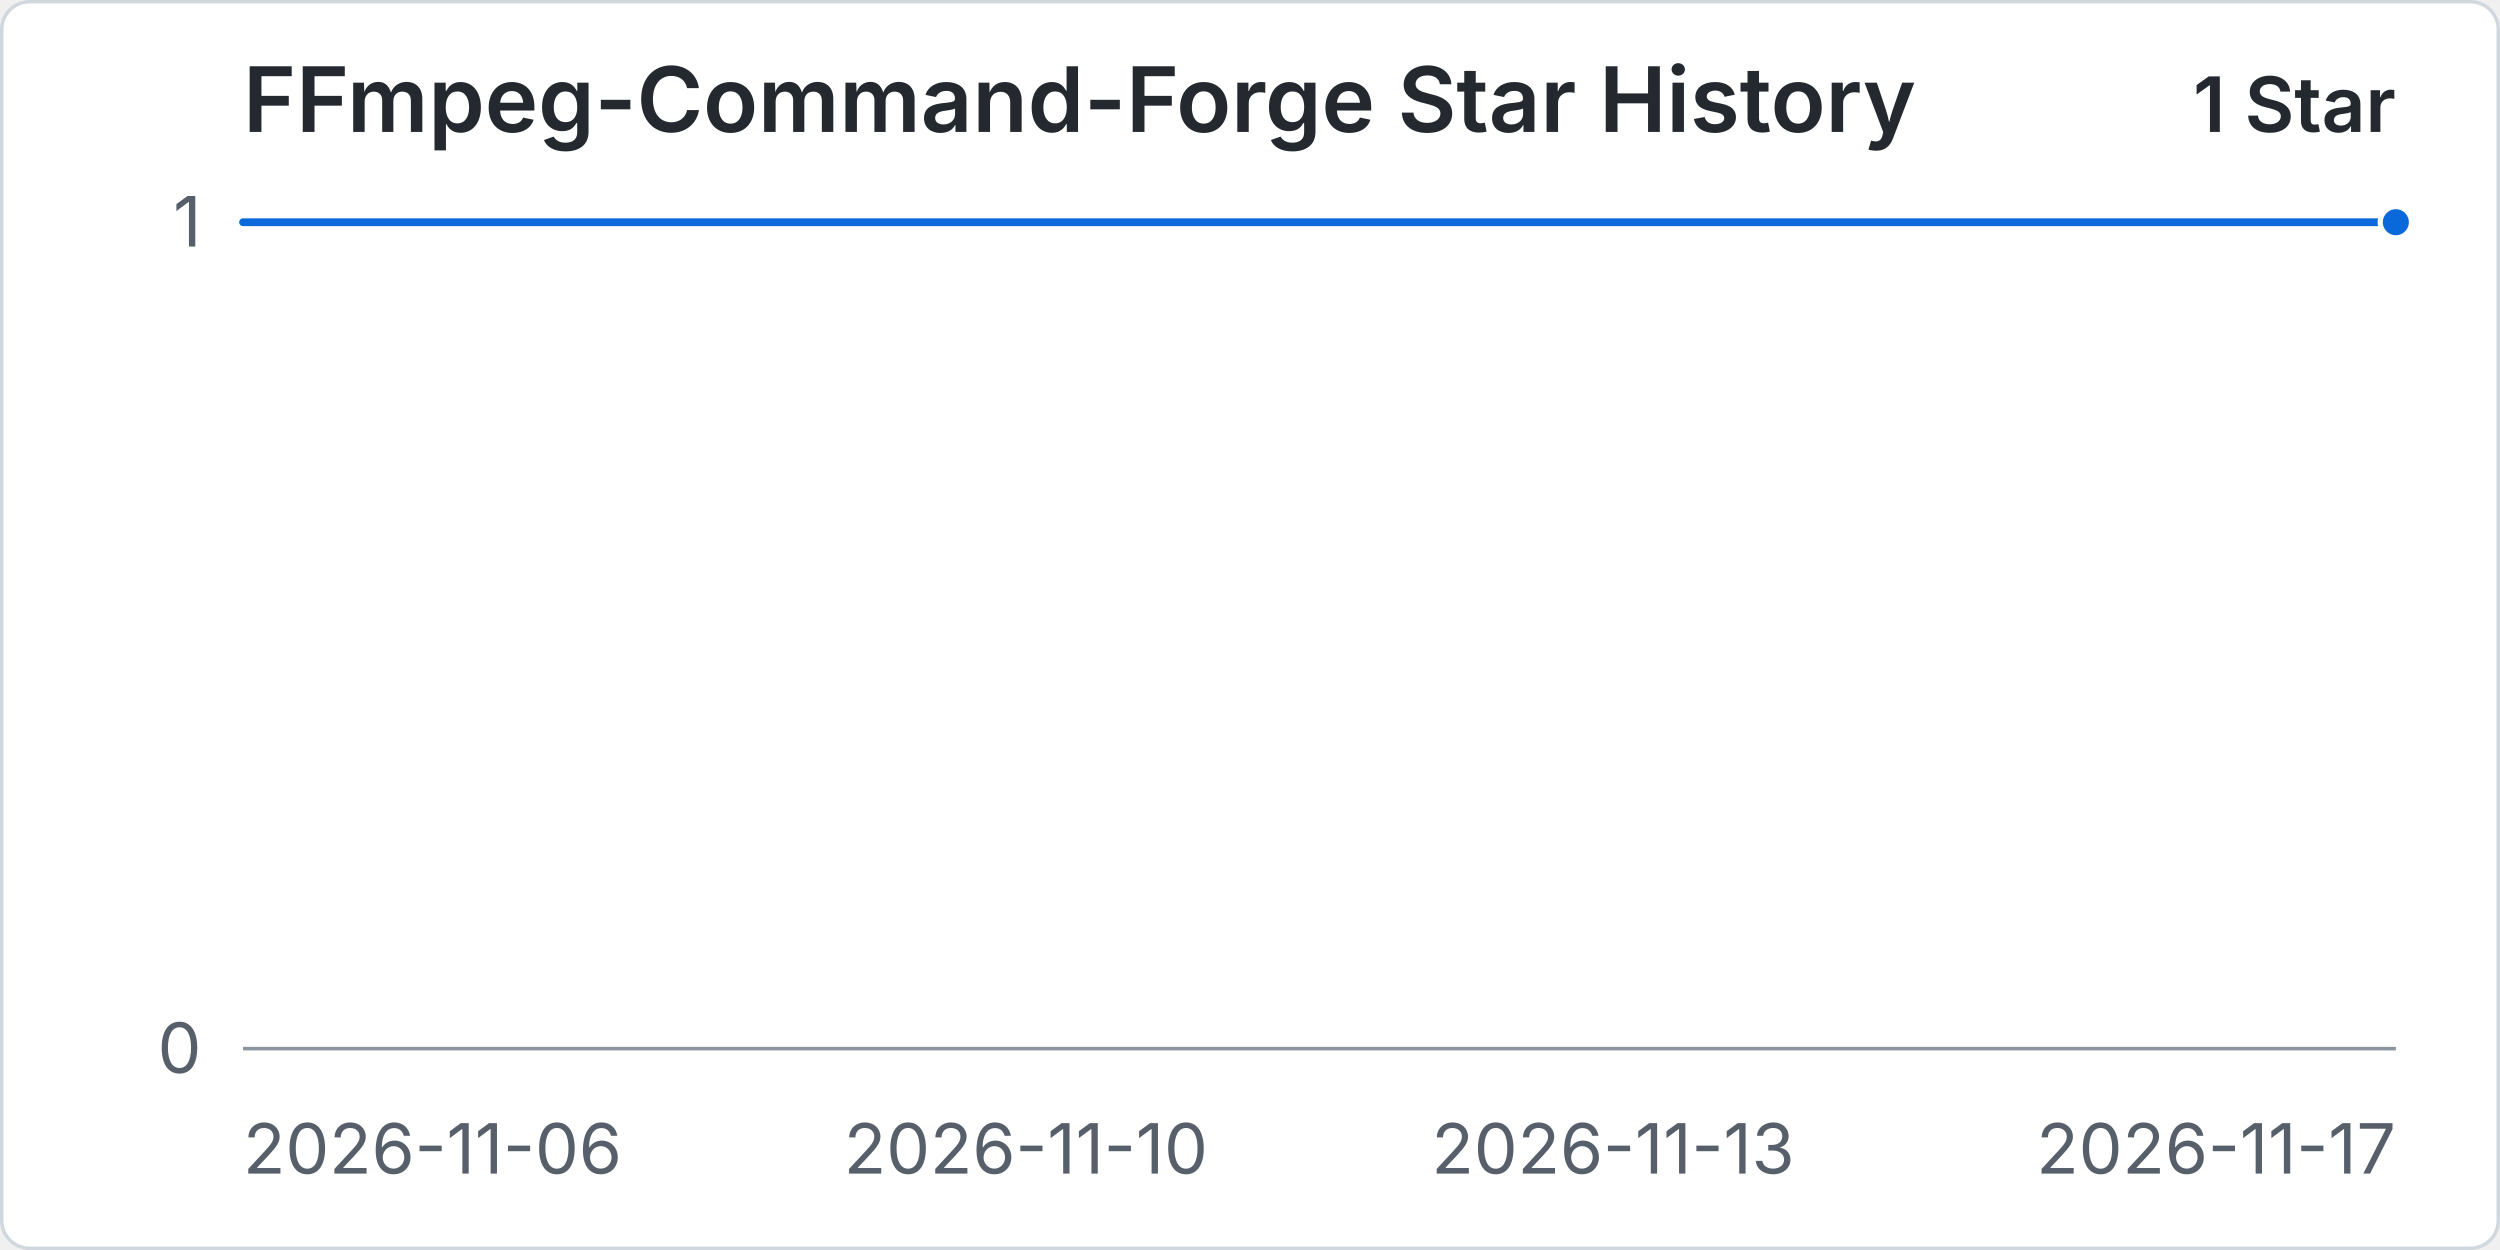
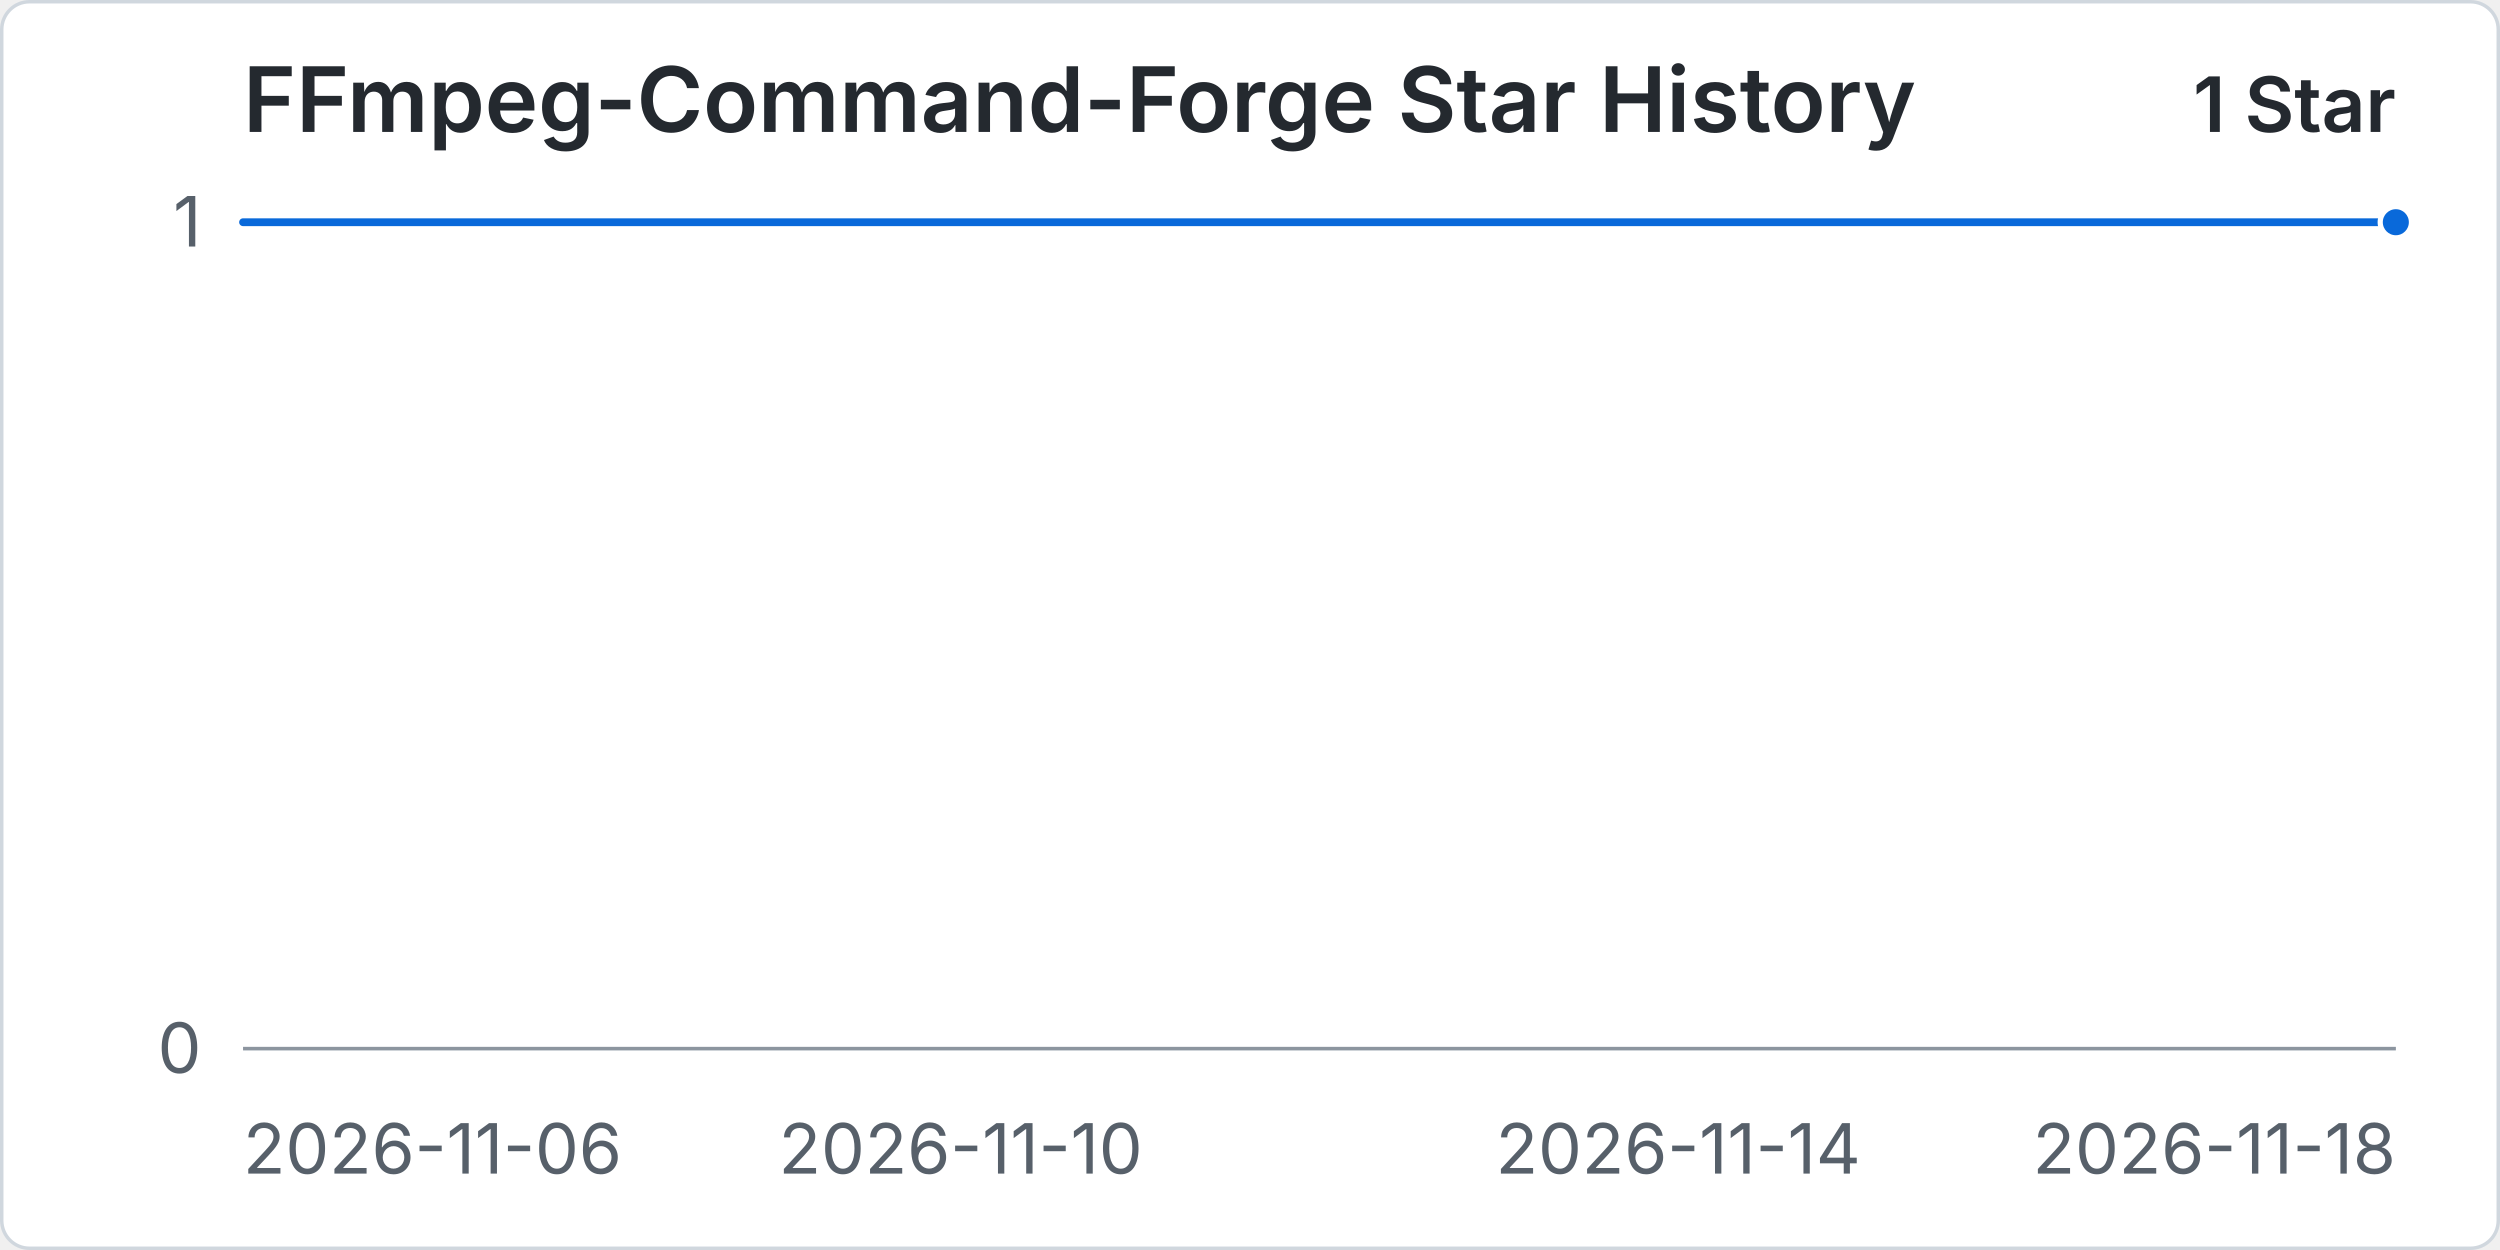
<svg xmlns="http://www.w3.org/2000/svg" width="960" height="480" viewBox="0 0 720 360" role="img" aria-labelledby="title desc">
  <rect x="0.5" y="0.5" width="719" height="359" rx="8" fill="#ffffff" stroke="#d0d7de" />
  <text x="70" y="38" fill="#24292f" font-family="-apple-system, BlinkMacSystemFont, 'Segoe UI', sans-serif" font-size="26" font-weight="600">FFmpeg-Command-Forge Star History</text>
  <text x="690" y="38" text-anchor="end" fill="#24292f" font-family="-apple-system, BlinkMacSystemFont, 'Segoe UI', sans-serif" font-size="22" font-weight="600">1 Star</text>
  <line x1="70" y1="302" x2="690" y2="302" stroke="#d8dee4" stroke-width="1" />
  <text x="58" y="309" text-anchor="end" fill="#57606a" font-family="-apple-system, BlinkMacSystemFont, 'Segoe UI', sans-serif" font-size="20">0</text>
  <line x1="70" y1="64" x2="690" y2="64" stroke="#d8dee4" stroke-width="1" />
  <text x="58" y="71" text-anchor="end" fill="#57606a" font-family="-apple-system, BlinkMacSystemFont, 'Segoe UI', sans-serif" font-size="20">1</text>
  <line x1="70" y1="302" x2="690" y2="302" stroke="#8c959f" stroke-width="1" />
  <text x="70" y="338" text-anchor="start" fill="#57606a" font-family="-apple-system, BlinkMacSystemFont, 'Segoe UI', sans-serif" font-size="20">2026-11-06</text>
-   <text x="295.45" y="338" text-anchor="middle" fill="#57606a" font-family="-apple-system, BlinkMacSystemFont, 'Segoe UI', sans-serif" font-size="20">2026-11-10</text>
-   <text x="464.55" y="338" text-anchor="middle" fill="#57606a" font-family="-apple-system, BlinkMacSystemFont, 'Segoe UI', sans-serif" font-size="20">2026-11-13</text>
-   <text x="690" y="338" text-anchor="end" fill="#57606a" font-family="-apple-system, BlinkMacSystemFont, 'Segoe UI', sans-serif" font-size="20">2026-11-17</text>
-   <path data-series="stars" d="M 70 64 L 126.36 64 L 182.73 64 L 239.09 64 L 295.45 64 L 351.82 64 L 408.18 64 L 464.55 64 L 520.91 64 L 577.27 64 L 633.64 64 L 690 64" fill="none" stroke="#0969da" stroke-width="3" stroke-linecap="round" stroke-linejoin="round" vector-effect="non-scaling-stroke" />
+   <text x="276.67" y="338" text-anchor="middle" fill="#57606a" font-family="-apple-system, BlinkMacSystemFont, 'Segoe UI', sans-serif" font-size="20">2026-11-10</text>
+   <text x="483.33" y="338" text-anchor="middle" fill="#57606a" font-family="-apple-system, BlinkMacSystemFont, 'Segoe UI', sans-serif" font-size="20">2026-11-14</text>
+   <text x="690" y="338" text-anchor="end" fill="#57606a" font-family="-apple-system, BlinkMacSystemFont, 'Segoe UI', sans-serif" font-size="20">2026-11-18</text>
+   <path data-series="stars" d="M 70 64 L 121.67 64 L 173.33 64 L 225 64 L 276.67 64 L 328.33 64 L 380 64 L 431.67 64 L 483.33 64 L 535 64 L 586.67 64 L 638.33 64 L 690 64" fill="none" stroke="#0969da" stroke-width="3" stroke-linecap="round" stroke-linejoin="round" vector-effect="non-scaling-stroke" />
  <circle data-series="stars" cx="690" cy="64" r="4.5" fill="#0969da" stroke="#ffffff" stroke-width="2" vector-effect="non-scaling-stroke" />
</svg>
